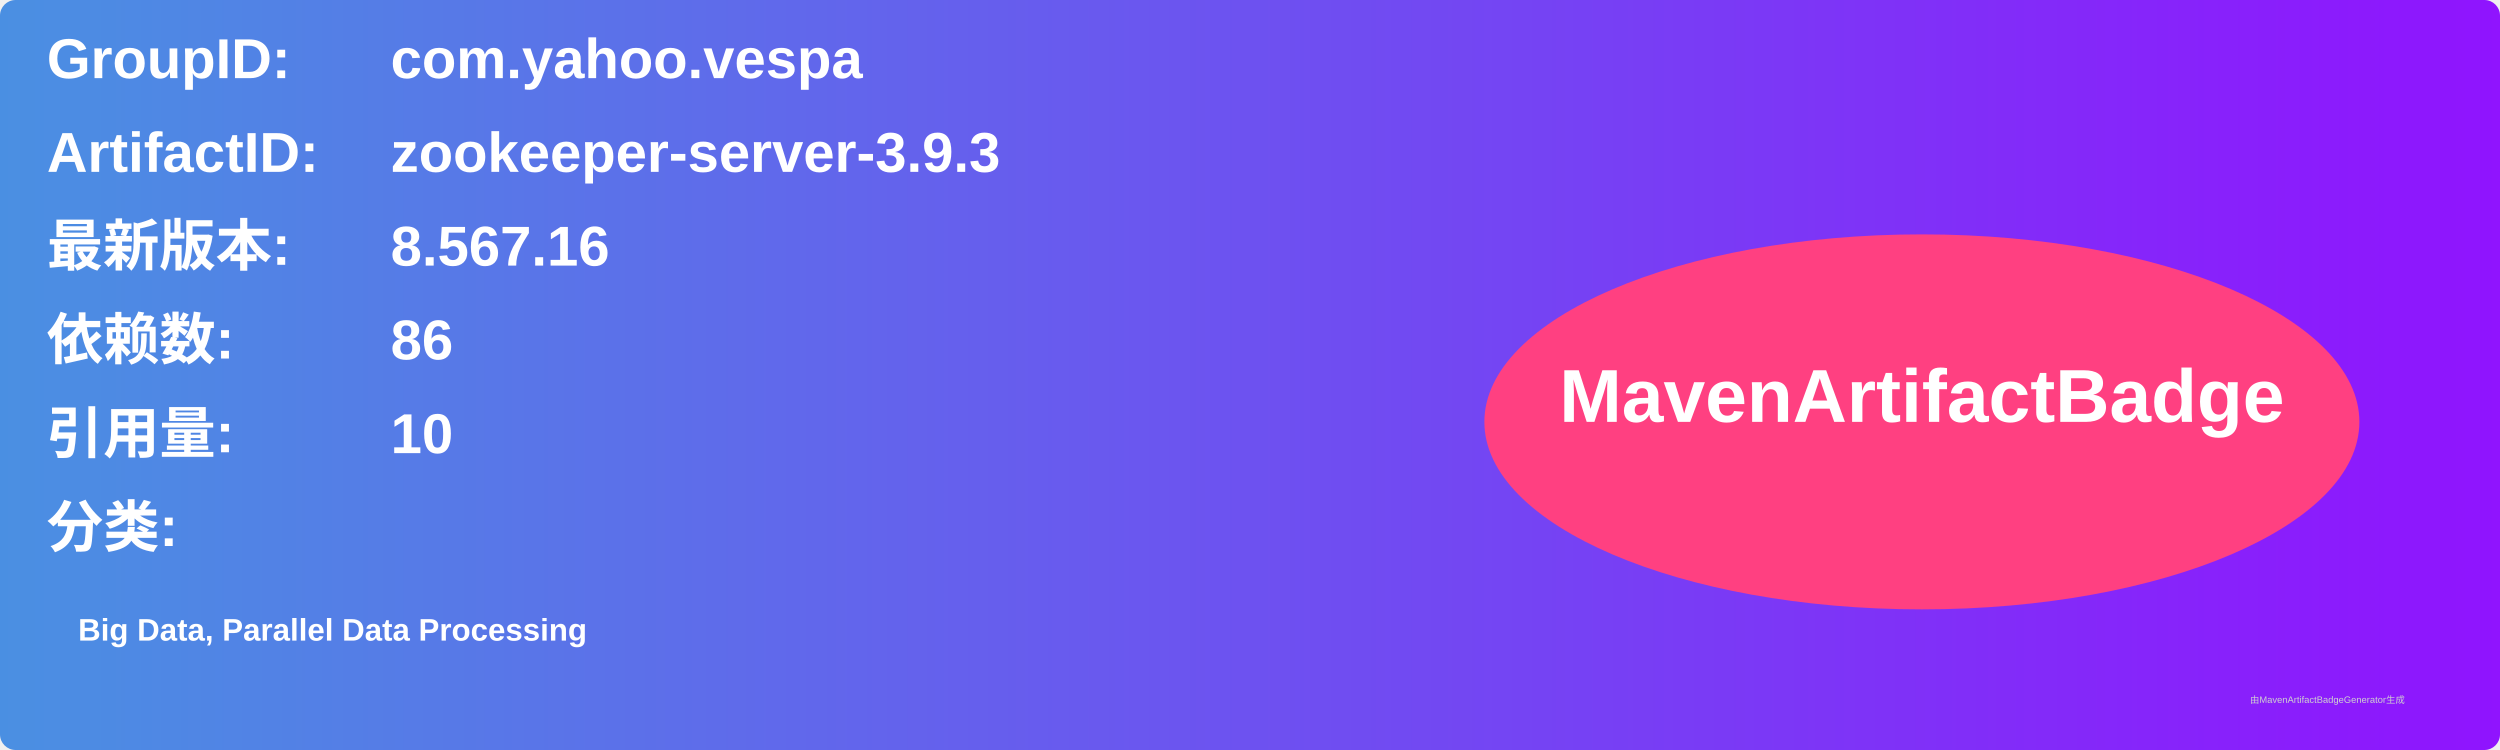
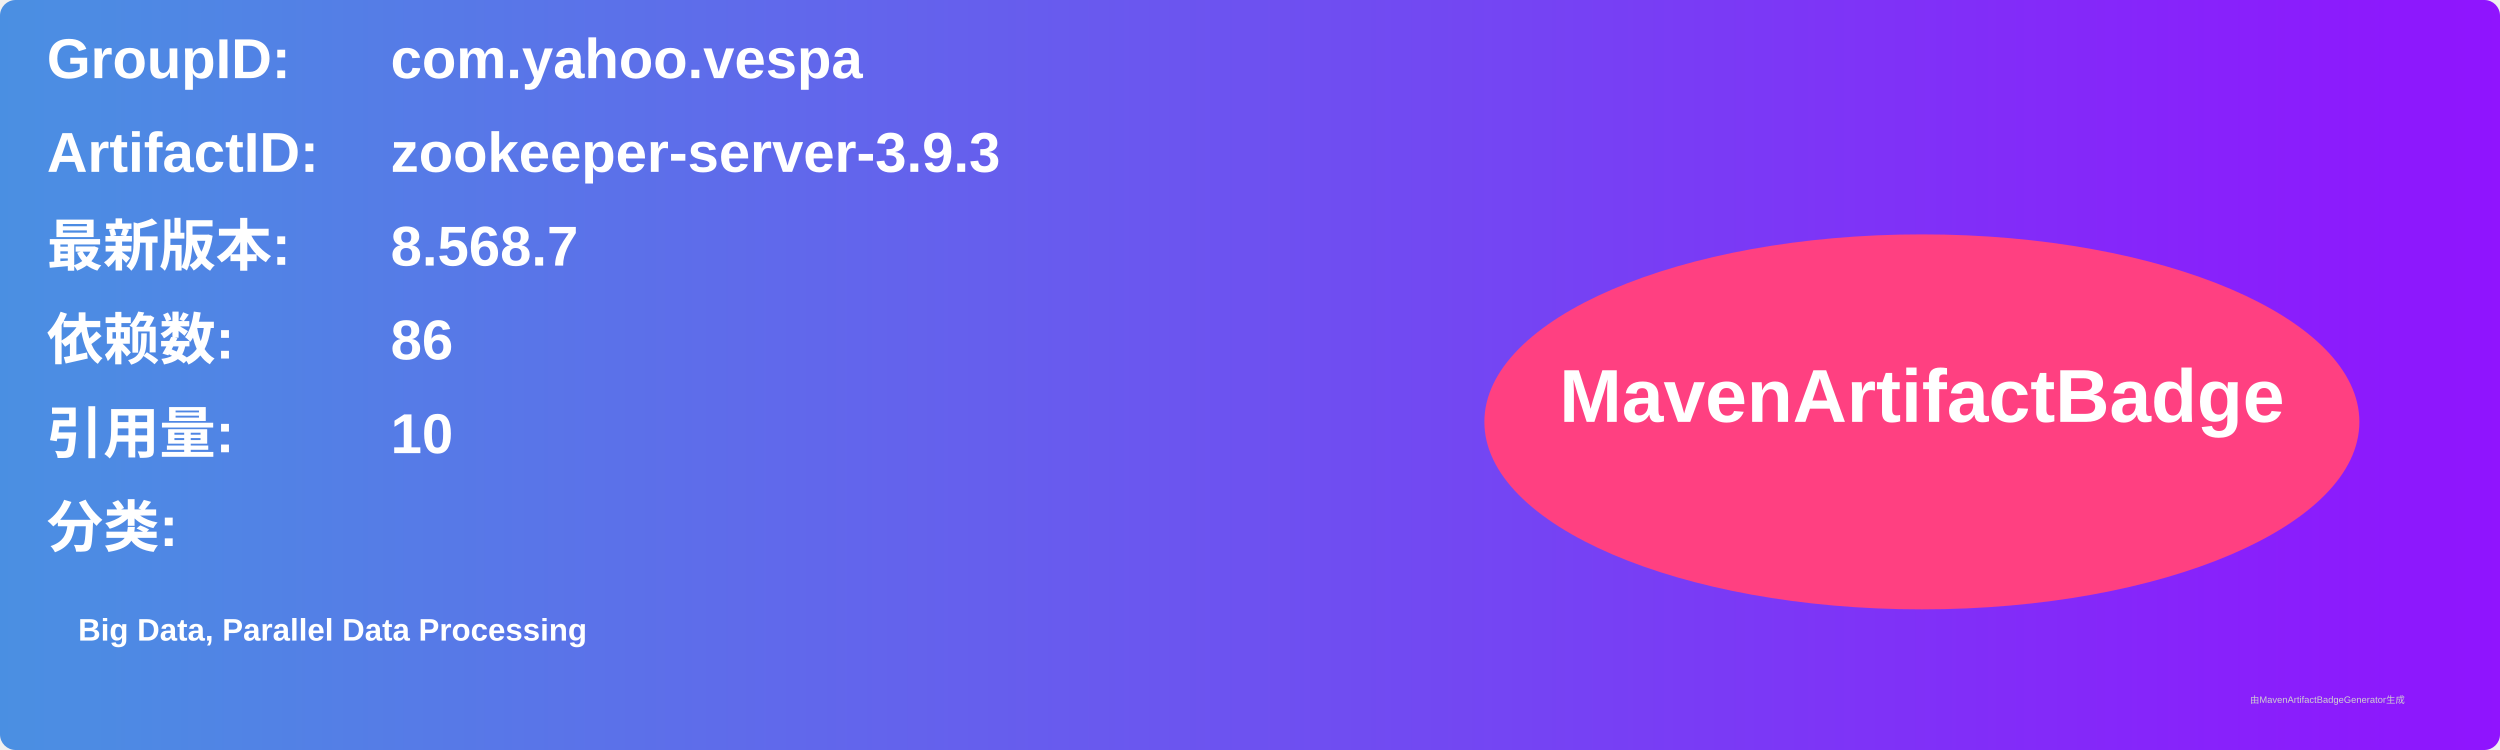
<svg xmlns="http://www.w3.org/2000/svg" width="800" height="240" viewBox="0 0 800 240">
  <linearGradient id="grad" x1="0%" y1="0%" x2="100%" y2="0%">
    <stop offset="0%" stop-color="#4a90e2" />
    <stop offset="100%" stop-color="#9013fe" />
  </linearGradient>
  <rect width="100%" height="100%" rx="5" ry="5" fill="url(#grad)" />
  <g transform="translate(15, 15)">
    <text x="0" y="10" font-family="Arial" font-size="18" fill="white" font-weight="bold" width="260">GroupID:</text>
    <text x="110" y="10" font-family="Arial" font-size="18" fill="white" font-weight="bold" width="460">com.yahoo.vespa</text>
    <text x="0" y="40" font-family="Arial" font-size="18" fill="white" font-weight="bold" width="260">ArtifactID:</text>
    <text x="110" y="40" font-family="Arial" font-size="18" fill="white" font-weight="bold" width="460">zookeeper-server-3.9.3</text>
    <text x="0" y="70" font-family="Arial" font-size="18" fill="white" font-weight="bold">最新版本:</text>
    <text x="110" y="70" font-family="Arial" font-size="18" fill="white" font-weight="bold">
-       <tspan font-weight="bold">8.567.16</tspan>
+       <tspan font-weight="bold">8.568.7</tspan>
    </text>
    <text x="0" y="100" font-family="Arial" font-size="18" fill="white" font-weight="bold">依赖数: </text>
    <text x="110" y="100" font-family="Arial" font-size="18" fill="white">
      <tspan font-weight="bold">86</tspan>
    </text>
    <text x="0" y="130" font-family="Arial" font-size="18" fill="white" font-weight="bold">引用量: </text>
    <text x="110" y="130" font-family="Arial" font-size="18" fill="white">
      <tspan font-weight="bold">10</tspan>
    </text>
    <text x="0" y="160" font-family="Arial" font-size="18" fill="white" font-weight="bold">分类:</text>
    <text x="10" y="190" font-family="Arial" font-size="10" fill="white">
      <tspan font-weight="bold">Big Data, Parallel Data Processing</tspan>
    </text>
    <ellipse cx="600" cy="120" rx="140" ry="60" fill="#ff4081" />
    <text x="600" y="120" text-anchor="middle" font-family="Arial" font-size="24" fill="white" font-weight="bold">MavenArtifactBadge</text>
  </g>
  <text x="720" y="225" font-family="Arial" font-size="3" fill="#d0d0d0">由MavenArtifactBadgeGenerator生成</text>
</svg>
